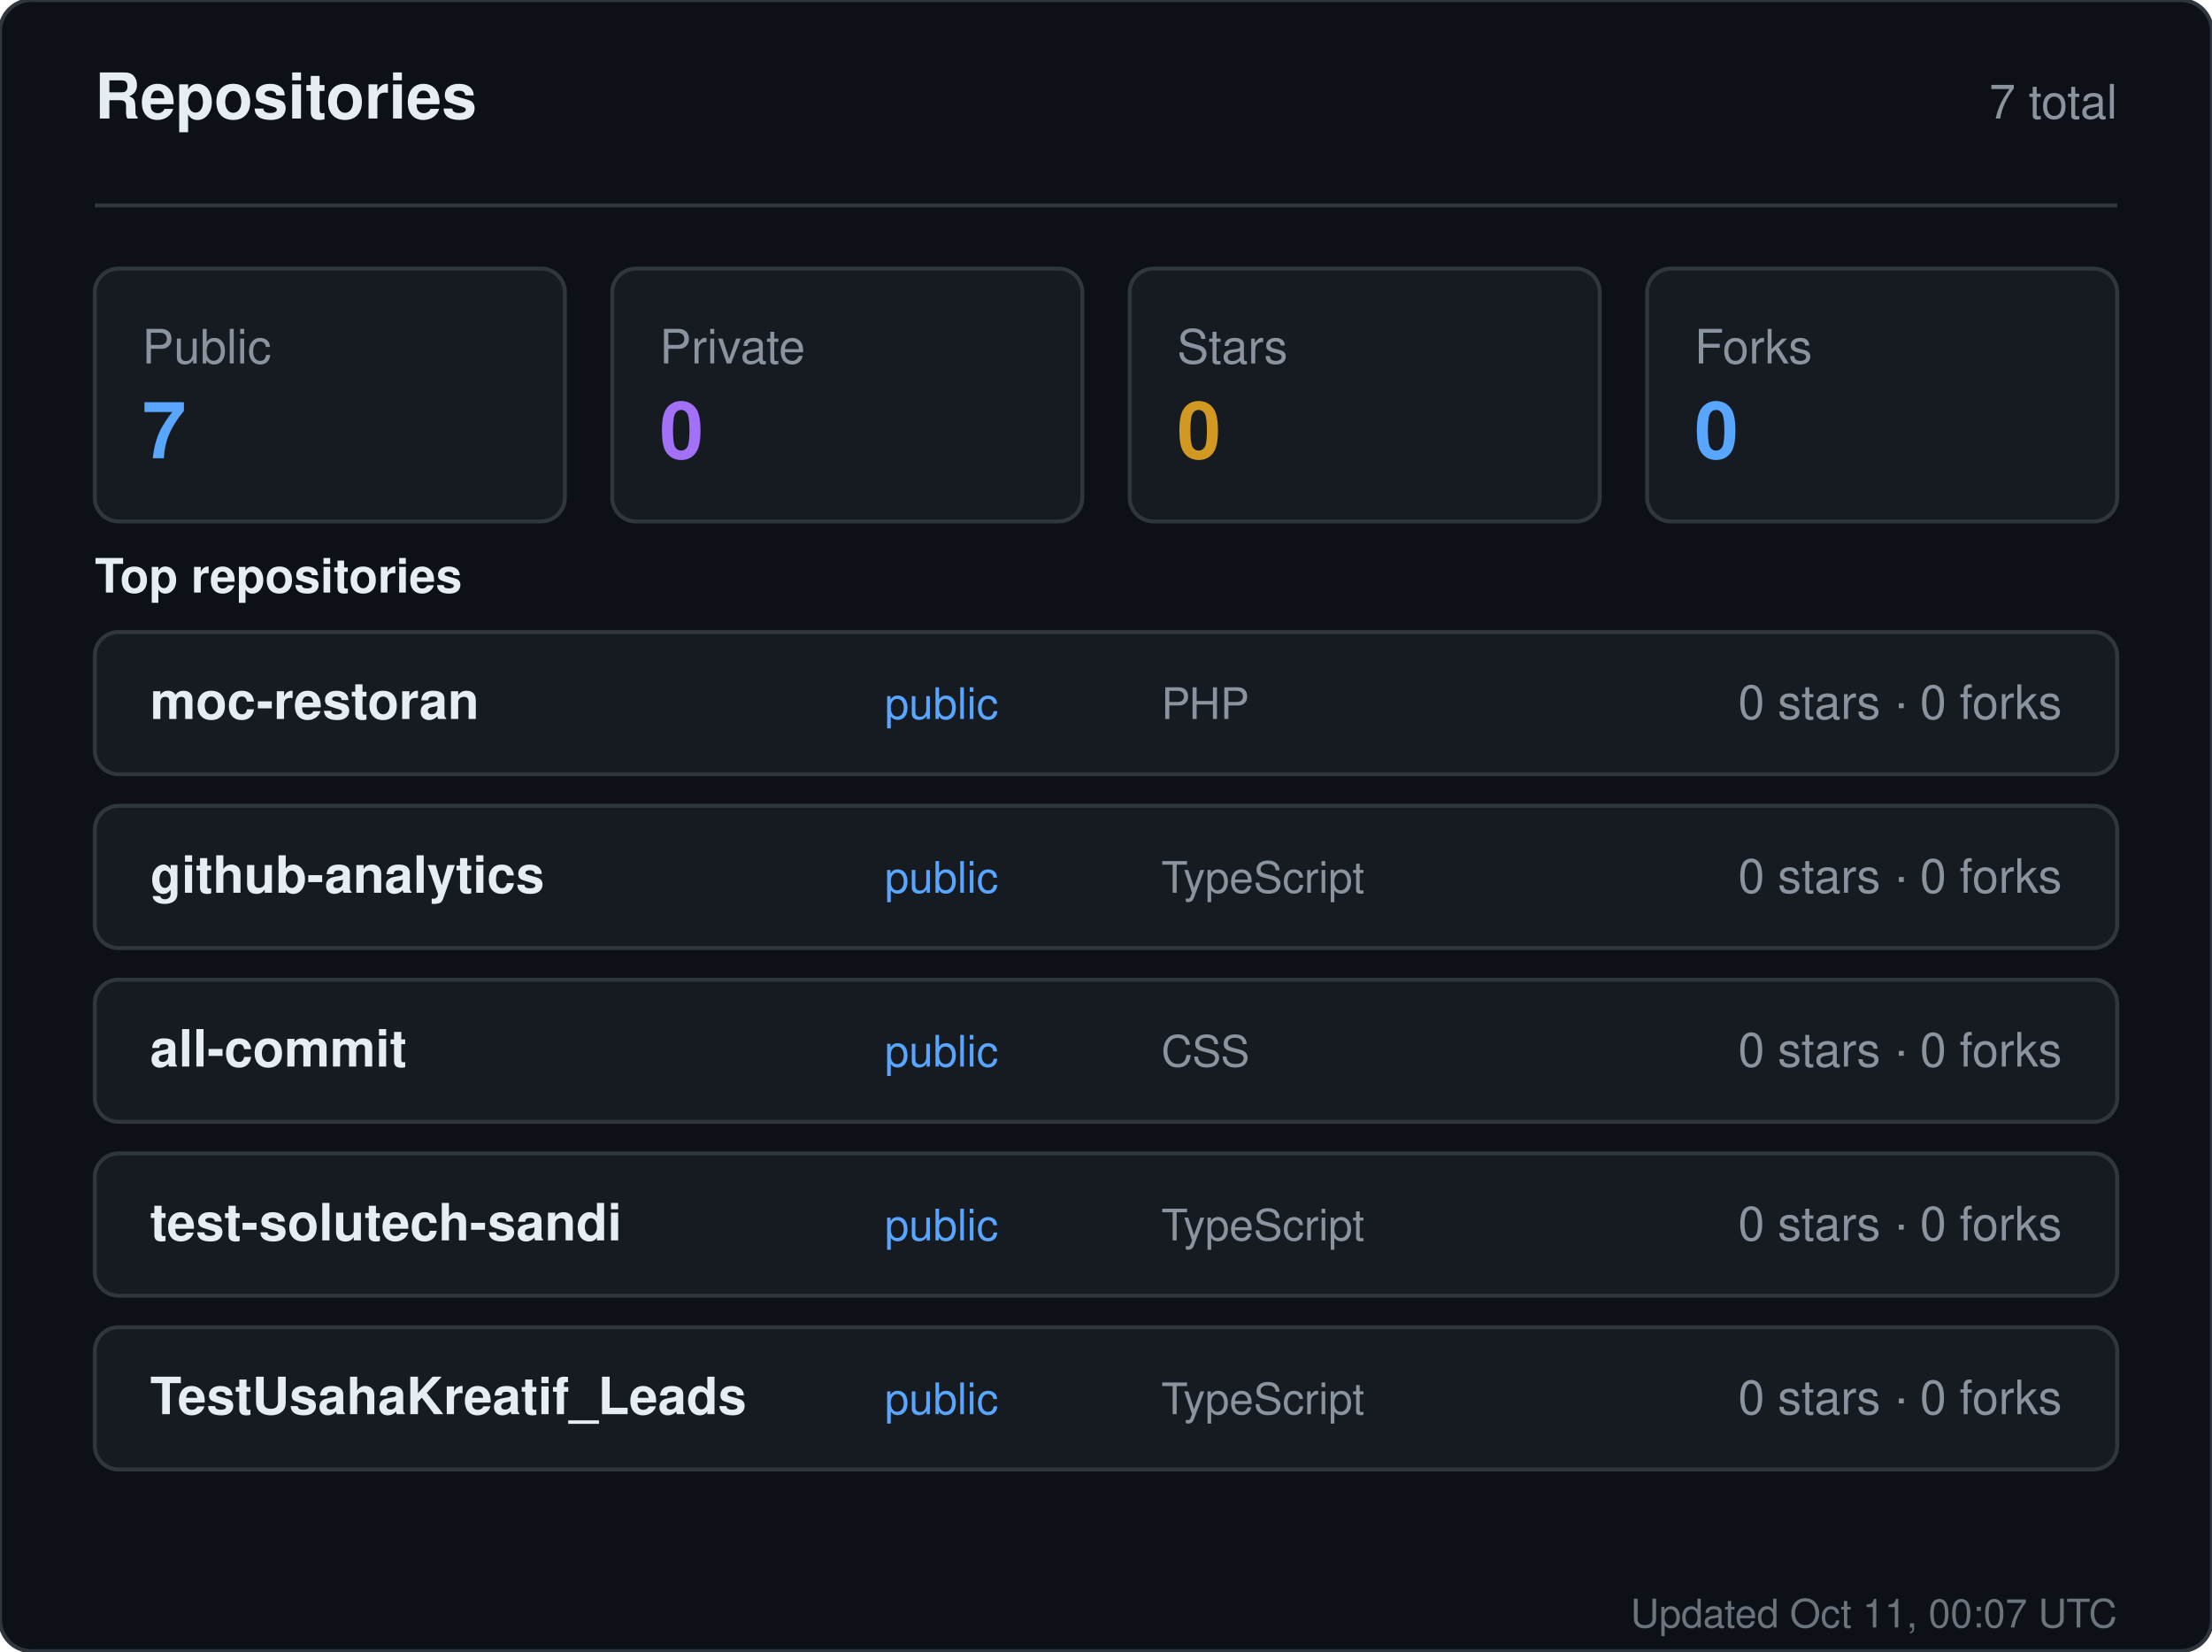
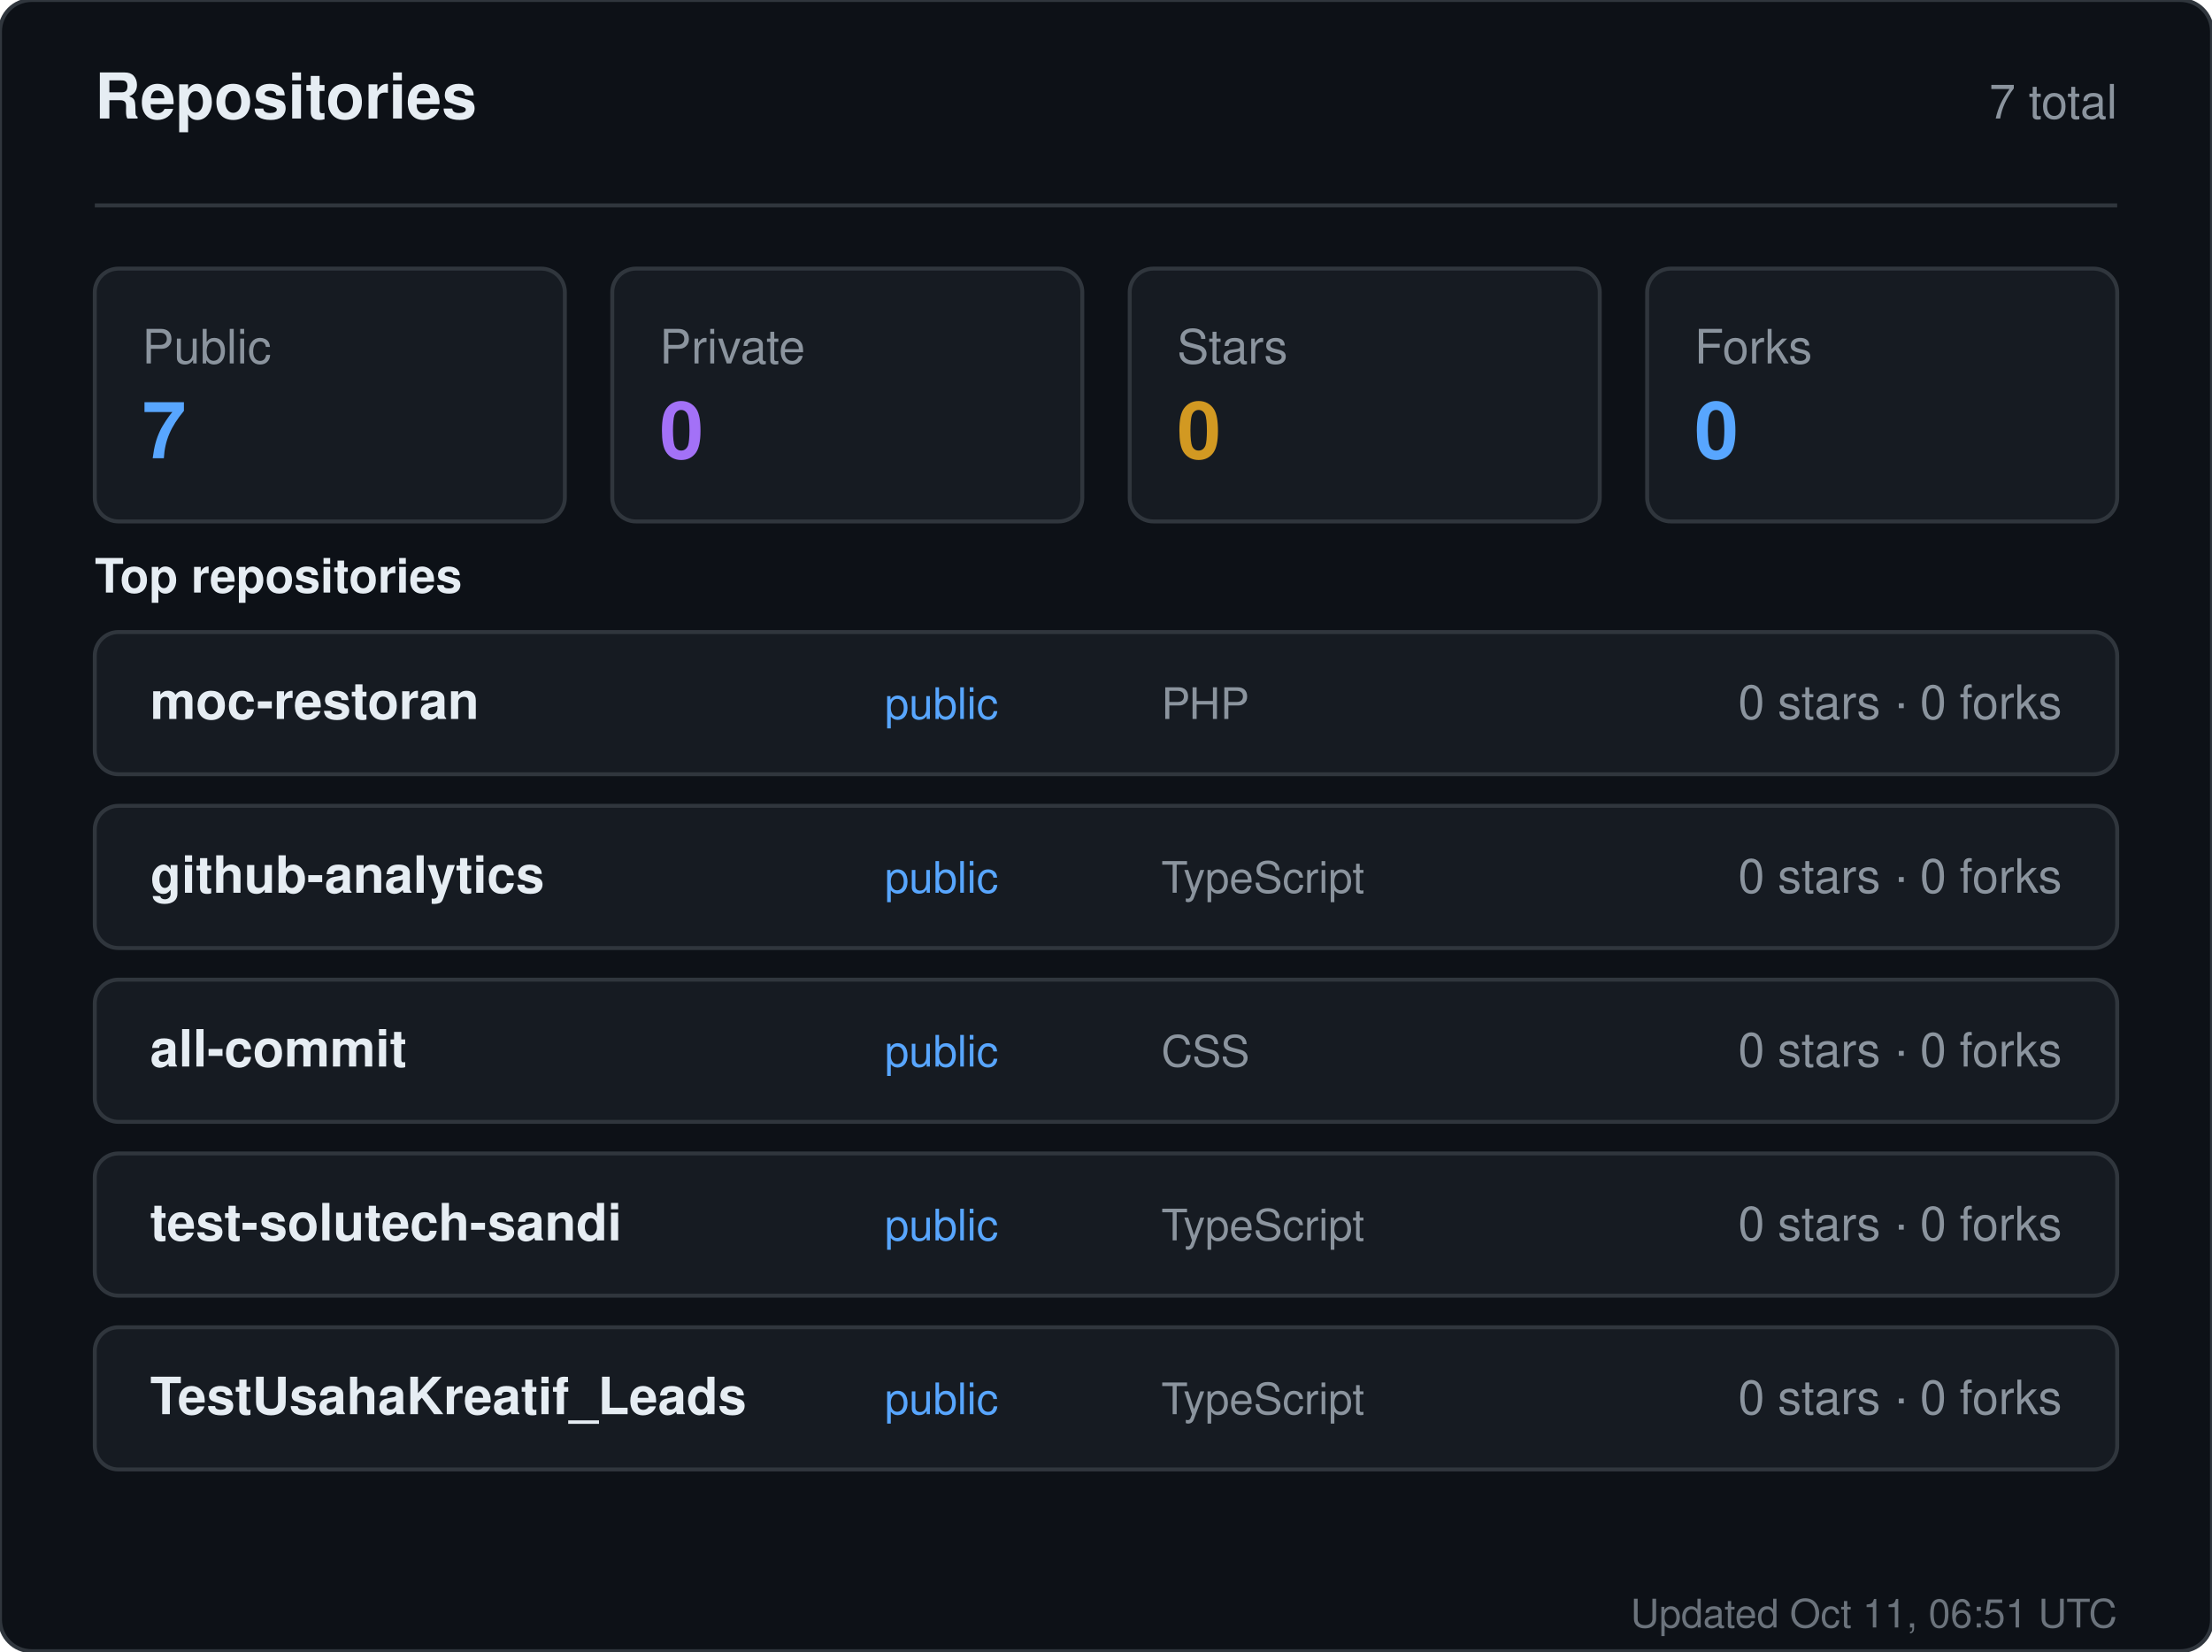
<svg xmlns="http://www.w3.org/2000/svg" width="560" height="418" viewBox="0 0 560 418" role="img" aria-label="Repositories for sandiirawan12">
  <rect width="560" height="418" rx="8" fill="#0d1117" stroke="#30363d" />
  <g font-family="-apple-system, BlinkMacSystemFont, Segoe UI, Helvetica, Arial, sans-serif">
    <text x="24" y="30" fill="#e6edf3" font-size="16" font-weight="700">Repositories</text>
    <text x="536" y="30" fill="#8b949e" font-size="12" text-anchor="end">7 total</text>
    <line x1="24" y1="52" x2="536" y2="52" stroke="#30363d" />
    <rect x="24" y="68" width="119" height="64" rx="6" fill="#161b22" stroke="#30363d" />
    <text x="36" y="92" fill="#8b949e" font-size="12">Public</text>
    <text x="36" y="116" fill="#58a6ff" font-size="20" font-weight="700">7</text>
    <rect x="155" y="68" width="119" height="64" rx="6" fill="#161b22" stroke="#30363d" />
    <text x="167" y="92" fill="#8b949e" font-size="12">Private</text>
    <text x="167" y="116" fill="#a371f7" font-size="20" font-weight="700">0</text>
    <rect x="286" y="68" width="119" height="64" rx="6" fill="#161b22" stroke="#30363d" />
    <text x="298" y="92" fill="#8b949e" font-size="12">Stars</text>
    <text x="298" y="116" fill="#d29922" font-size="20" font-weight="700">0</text>
    <rect x="417" y="68" width="119" height="64" rx="6" fill="#161b22" stroke="#30363d" />
    <text x="429" y="92" fill="#8b949e" font-size="12">Forks</text>
    <text x="429" y="116" fill="#58a6ff" font-size="20" font-weight="700">0</text>
    <text x="24" y="150" fill="#e6edf3" font-size="12" font-weight="600">Top repositories</text>
    <rect x="24" y="160" width="512" height="36" rx="6" fill="#161b22" stroke="#30363d" />
    <text x="38" y="182" fill="#e6edf3" font-size="13" font-weight="600">moc-restoran</text>
    <text x="224" y="182" fill="#58a6ff" font-size="11">public</text>
    <text x="294" y="182" fill="#8b949e" font-size="11">PHP</text>
    <text x="522" y="182" fill="#8b949e" font-size="12" text-anchor="end">0 stars · 0 forks</text>
    <rect x="24" y="204" width="512" height="36" rx="6" fill="#161b22" stroke="#30363d" />
    <text x="38" y="226" fill="#e6edf3" font-size="13" font-weight="600">github-analytics</text>
    <text x="224" y="226" fill="#58a6ff" font-size="11">public</text>
    <text x="294" y="226" fill="#8b949e" font-size="11">TypeScript</text>
    <text x="522" y="226" fill="#8b949e" font-size="12" text-anchor="end">0 stars · 0 forks</text>
    <rect x="24" y="248" width="512" height="36" rx="6" fill="#161b22" stroke="#30363d" />
    <text x="38" y="270" fill="#e6edf3" font-size="13" font-weight="600">all-commit</text>
    <text x="224" y="270" fill="#58a6ff" font-size="11">public</text>
    <text x="294" y="270" fill="#8b949e" font-size="11">CSS</text>
    <text x="522" y="270" fill="#8b949e" font-size="12" text-anchor="end">0 stars · 0 forks</text>
    <rect x="24" y="292" width="512" height="36" rx="6" fill="#161b22" stroke="#30363d" />
    <text x="38" y="314" fill="#e6edf3" font-size="13" font-weight="600">test-solutech-sandi</text>
    <text x="224" y="314" fill="#58a6ff" font-size="11">public</text>
    <text x="294" y="314" fill="#8b949e" font-size="11">TypeScript</text>
    <text x="522" y="314" fill="#8b949e" font-size="12" text-anchor="end">0 stars · 0 forks</text>
    <rect x="24" y="336" width="512" height="36" rx="6" fill="#161b22" stroke="#30363d" />
    <text x="38" y="358" fill="#e6edf3" font-size="13" font-weight="600">TestUsahaKreatif_Leads</text>
    <text x="224" y="358" fill="#58a6ff" font-size="11">public</text>
    <text x="294" y="358" fill="#8b949e" font-size="11">TypeScript</text>
    <text x="522" y="358" fill="#8b949e" font-size="12" text-anchor="end">0 stars · 0 forks</text>
-     <text x="536" y="412" fill="#8b949e" font-size="10" text-anchor="end" opacity="0.75">Updated Oct 11, 00:07 UTC</text>
+     <text x="536" y="412" fill="#8b949e" font-size="10" text-anchor="end" opacity="0.75">Updated Oct 11, 06:51 UTC</text>
  </g>
</svg>
